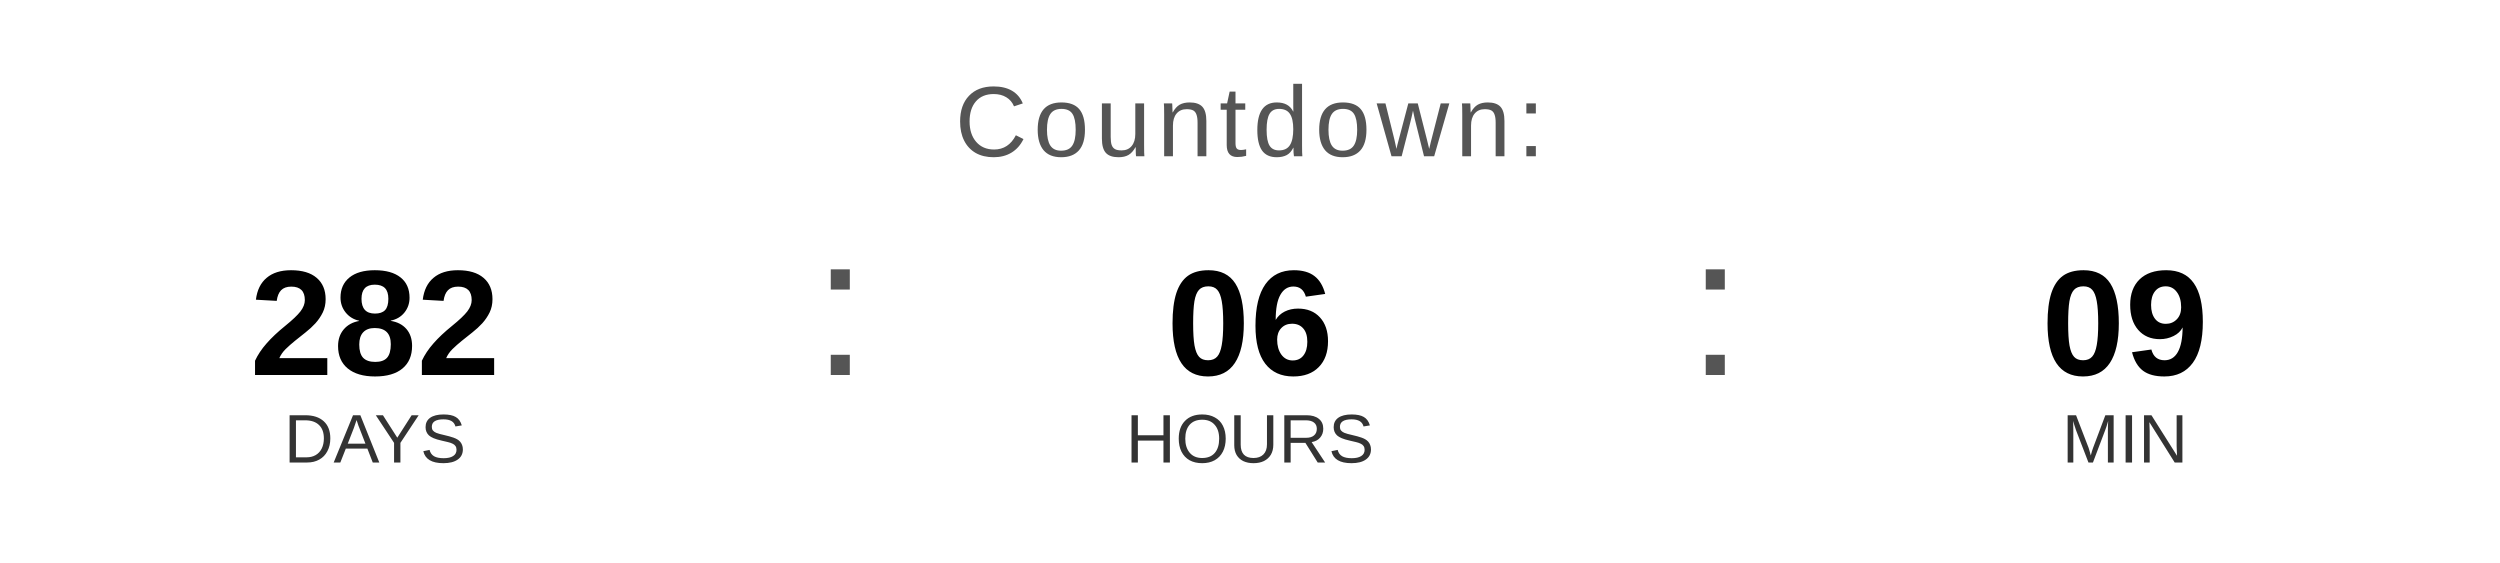
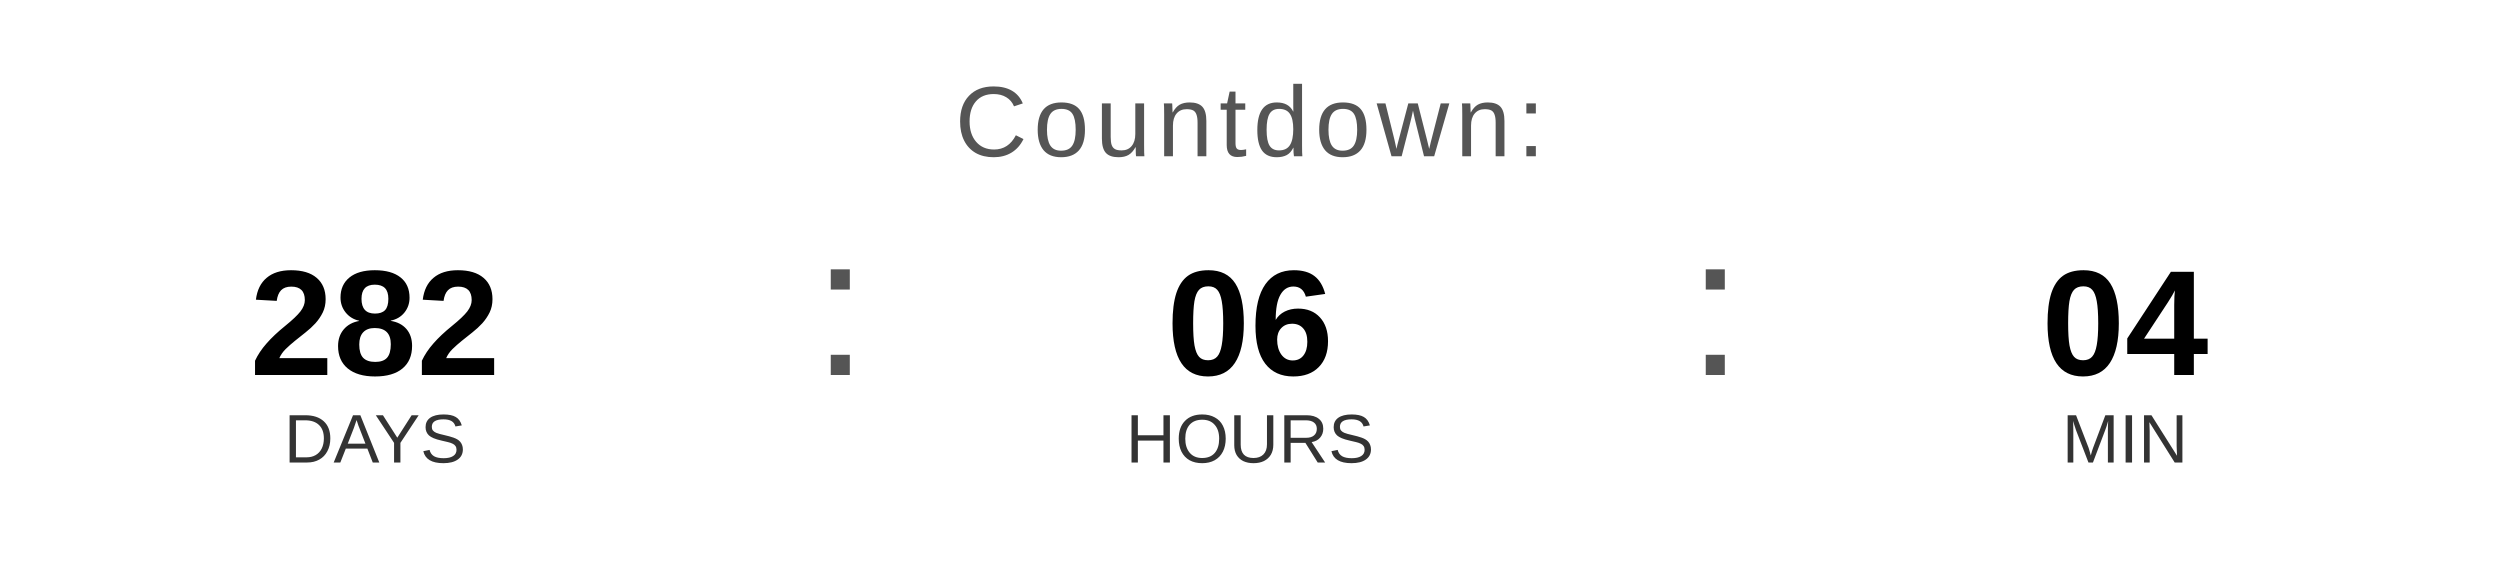
<svg xmlns="http://www.w3.org/2000/svg" width="400" height="90" viewBox="0 0 400 90">
  <text x="200" y="25" font-family="Arial, Helvetica, sans-serif" font-size="16" fill="#555555" text-anchor="middle" letter-spacing="1">
    Countdown:
  </text>
  <text x="60" y="60" font-family="Arial, Helvetica, sans-serif" font-size="24" font-weight="bold" fill="#000000" text-anchor="middle">282</text>
  <text x="60" y="74" font-family="Arial, Helvetica, sans-serif" font-size="11" fill="#333333" text-anchor="middle">DAYS</text>
  <text x="130" y="60" font-family="Arial, sans-serif" font-size="32" fill="#555555">:</text>
  <text x="200" y="60" font-family="Arial, Helvetica, sans-serif" font-size="24" font-weight="bold" fill="#000000" text-anchor="middle">06</text>
  <text x="200" y="74" font-family="Arial, Helvetica, sans-serif" font-size="11" fill="#333333" text-anchor="middle">HOURS</text>
  <text x="270" y="60" font-family="Arial, sans-serif" font-size="32" fill="#555555">:</text>
-   <text x="340" y="60" font-family="Arial, Helvetica, sans-serif" font-size="24" font-weight="bold" fill="#000000" text-anchor="middle">09</text>
+   <text x="340" y="60" font-family="Arial, Helvetica, sans-serif" font-size="24" font-weight="bold" fill="#000000" text-anchor="middle">04</text>
  <text x="340" y="74" font-family="Arial, Helvetica, sans-serif" font-size="11" fill="#333333" text-anchor="middle">MIN</text>
</svg>
